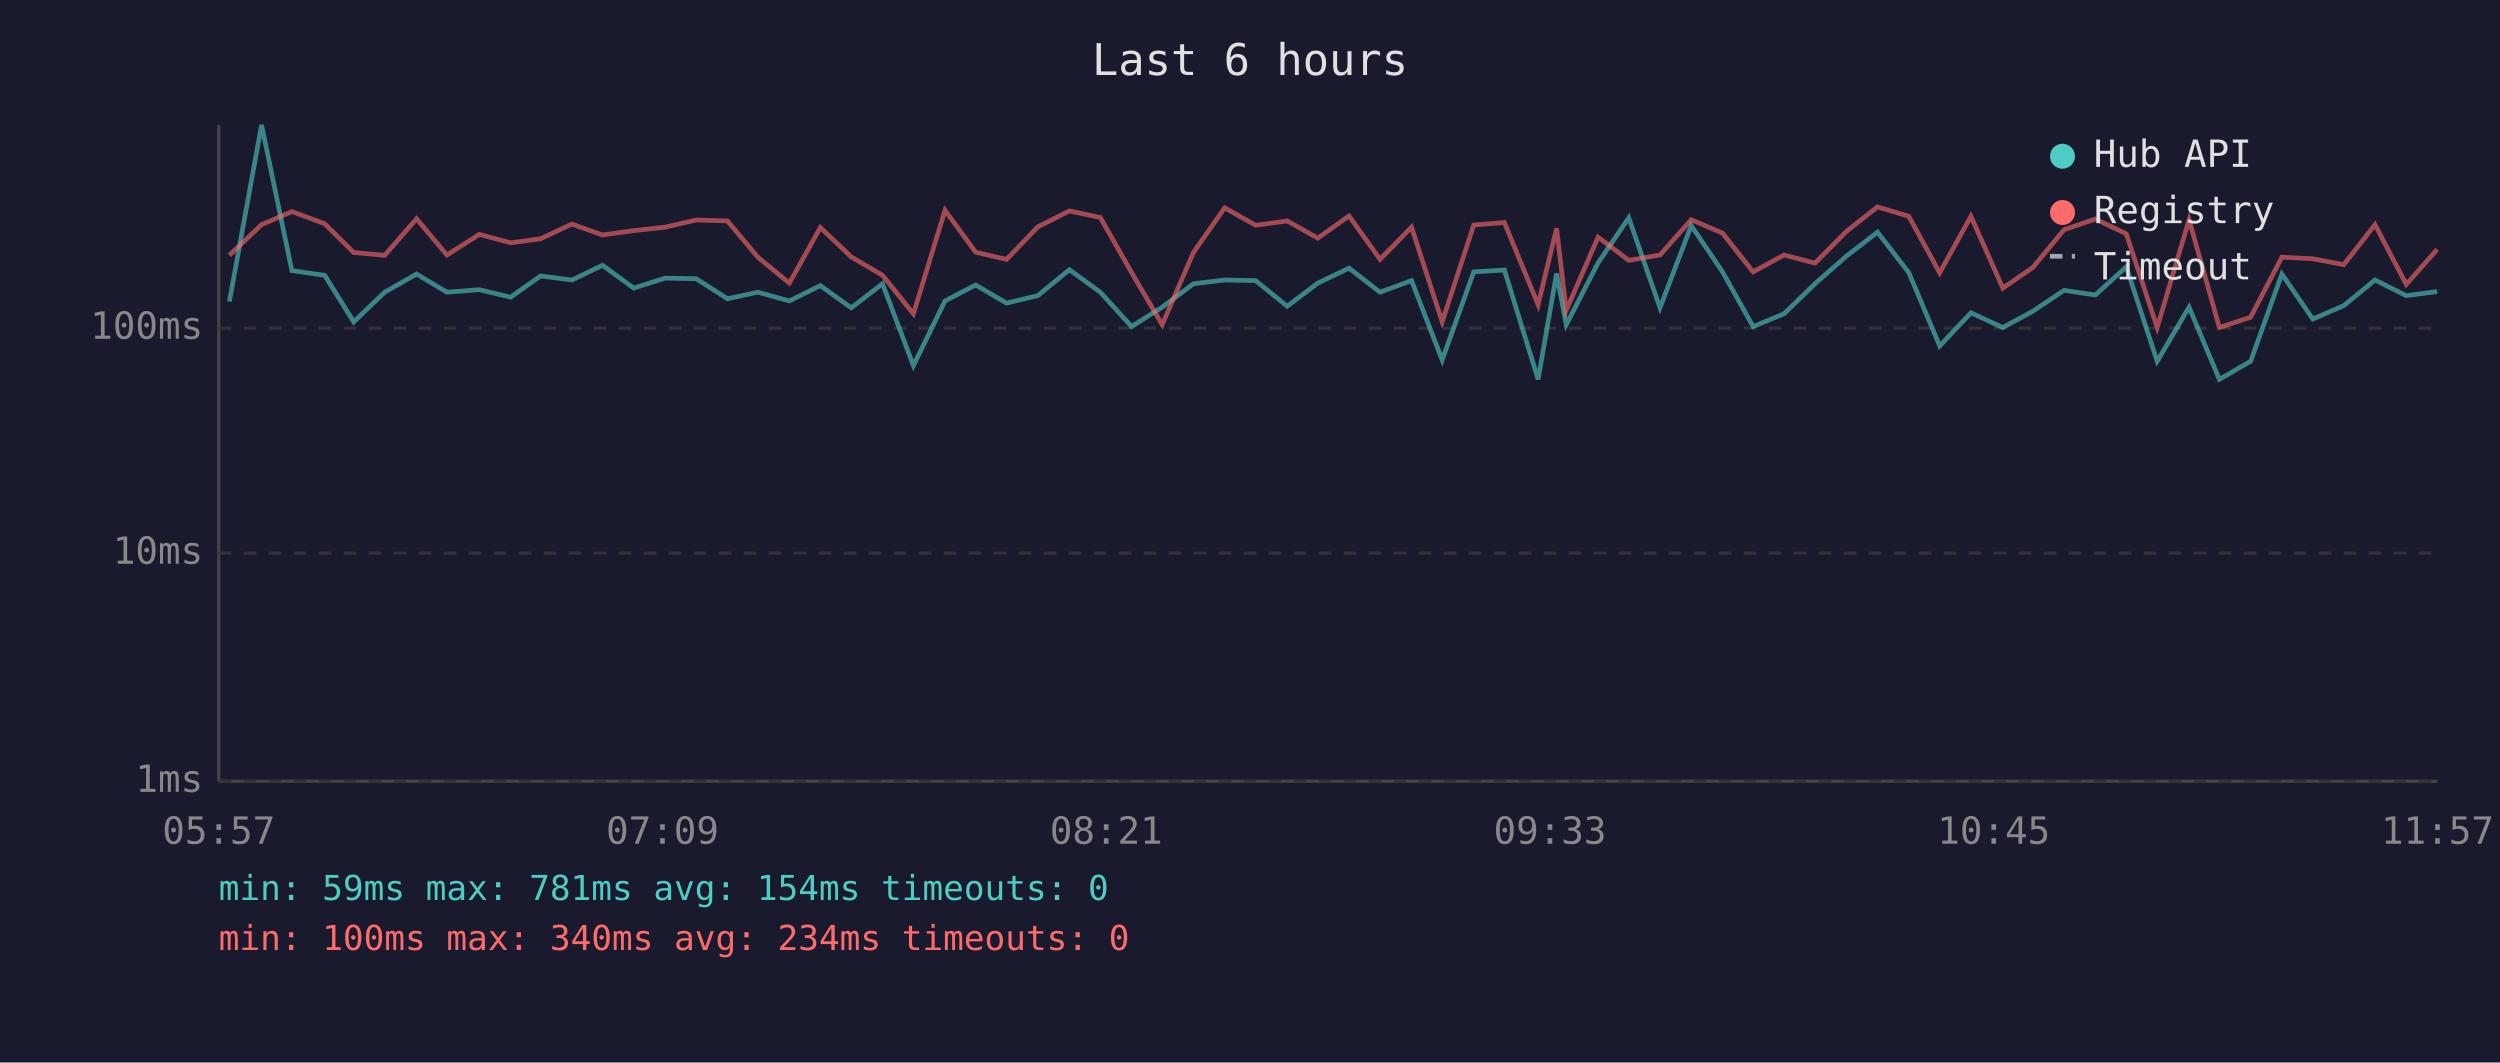
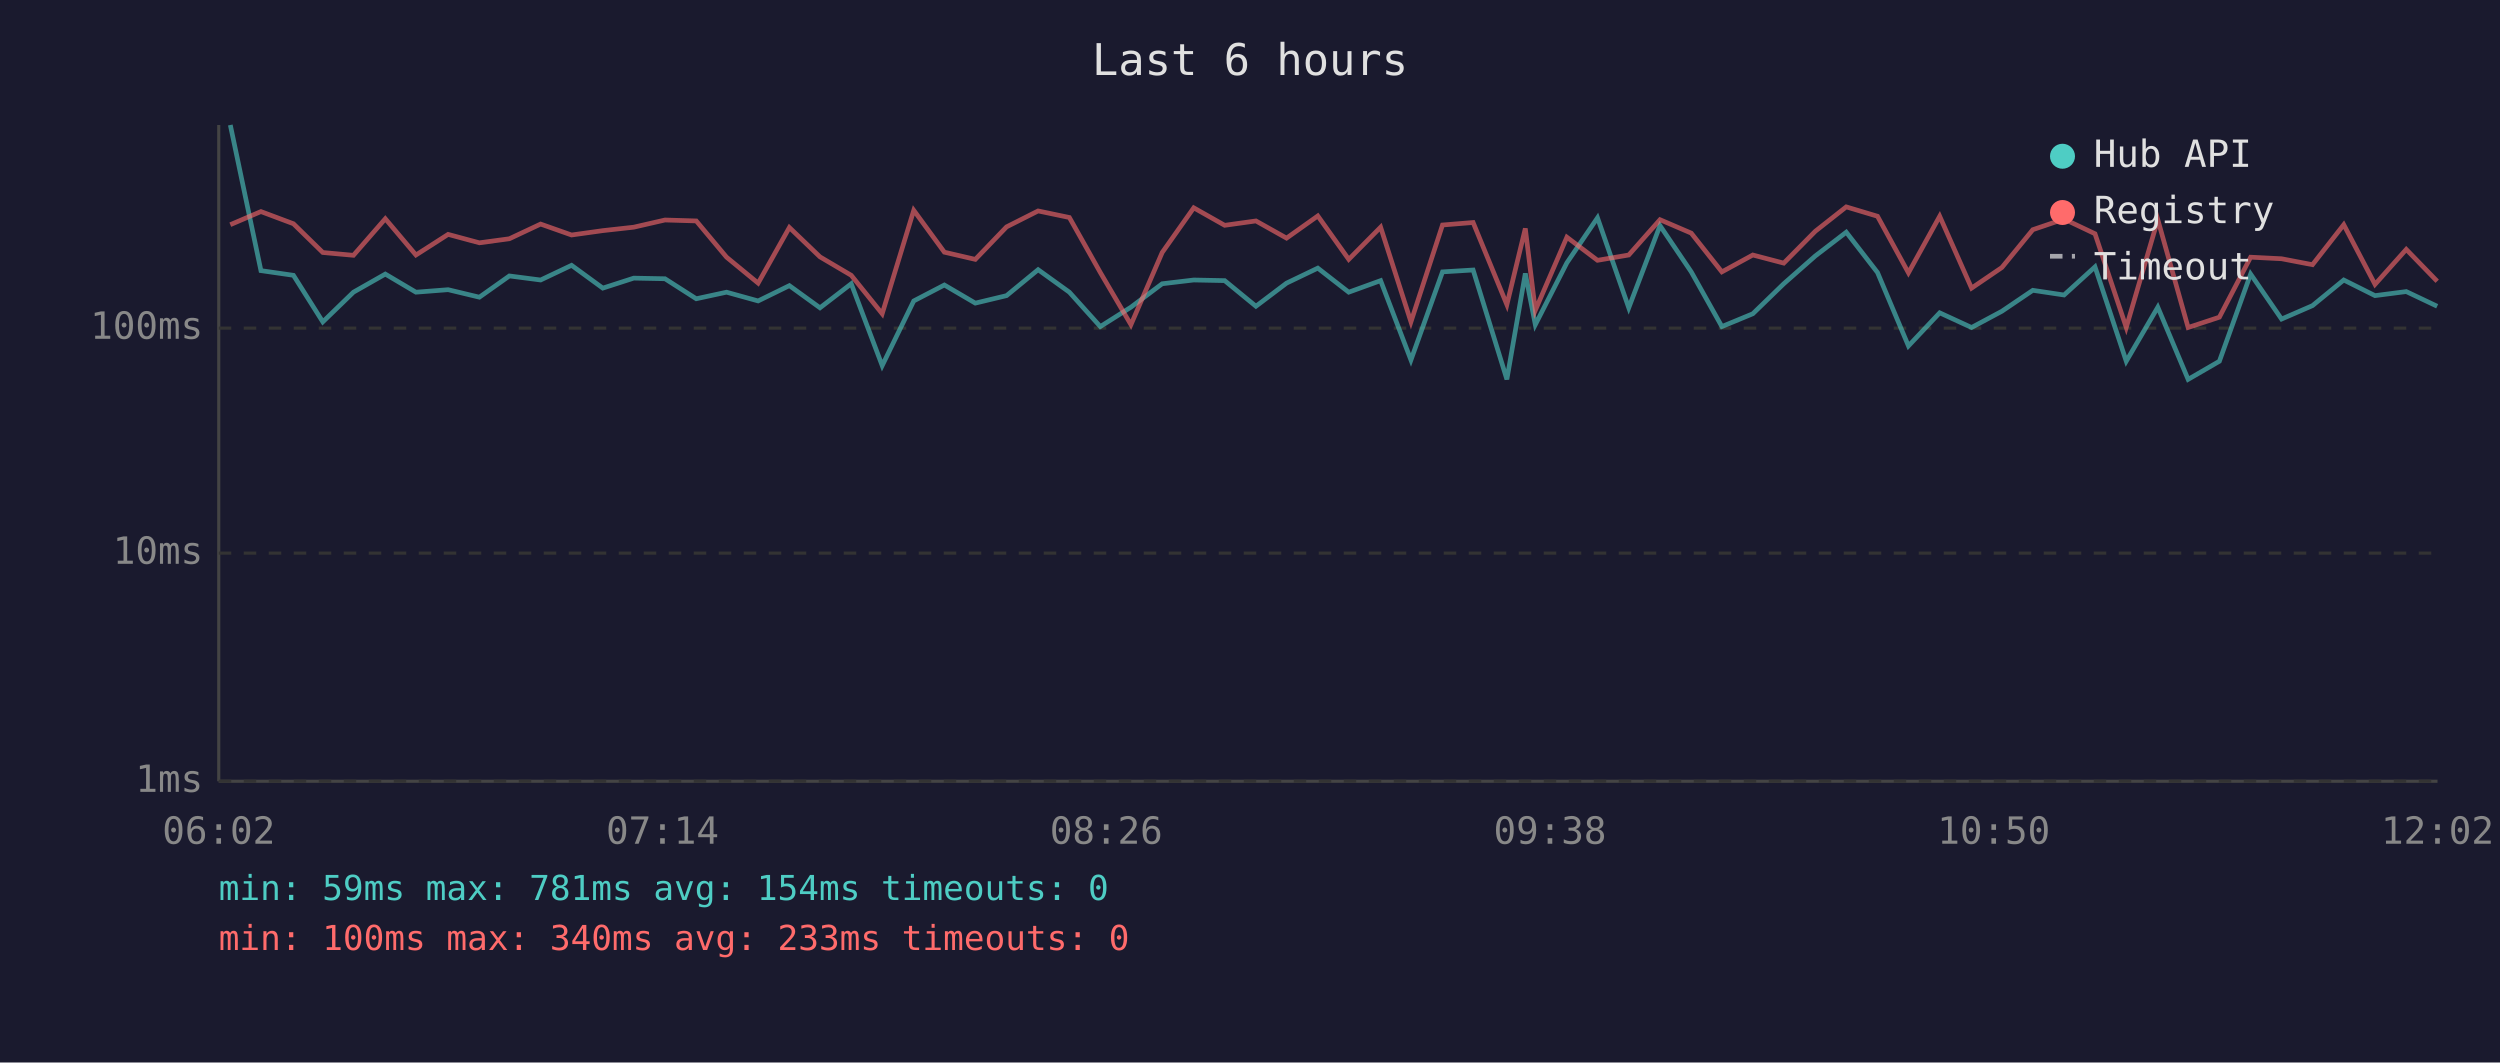
<svg xmlns="http://www.w3.org/2000/svg" viewBox="0 0 800 340" font-family="monospace" font-size="12">
  <rect width="800" height="340" fill="#1a1a2e" />
  <text x="400" y="24" fill="#e0e0e0" font-size="14" text-anchor="middle">Last 6 hours</text>
  <line x1="70" y1="40" x2="70" y2="250" stroke="#444" stroke-width="1" />
  <line x1="70" y1="250" x2="780" y2="250" stroke="#444" stroke-width="1" />
  <line x1="70" y1="250" x2="780" y2="250" stroke="#333" stroke-width="1" stroke-dasharray="4" />
  <text x="65" y="250" fill="#888" text-anchor="end" dominant-baseline="middle">1ms</text>
  <line x1="70" y1="177" x2="780" y2="177" stroke="#333" stroke-width="1" stroke-dasharray="4" />
  <text x="65" y="177" fill="#888" text-anchor="end" dominant-baseline="middle">10ms</text>
  <line x1="70" y1="105" x2="780" y2="105" stroke="#333" stroke-width="1" stroke-dasharray="4" />
  <text x="65" y="105" fill="#888" text-anchor="end" dominant-baseline="middle">100ms</text>
-   <text x="70" y="270" fill="#888" text-anchor="middle">05:57</text>
-   <text x="212" y="270" fill="#888" text-anchor="middle">07:09</text>
-   <text x="354" y="270" fill="#888" text-anchor="middle">08:21</text>
-   <text x="496" y="270" fill="#888" text-anchor="middle">09:33</text>
-   <text x="638" y="270" fill="#888" text-anchor="middle">10:45</text>
-   <text x="780" y="270" fill="#888" text-anchor="middle">11:57</text>
-   <polyline points="73.4,96.5 83.7,40.0 93.4,86.6 103.9,88.1 113.2,103.0 123.1,93.5 133.3,87.7 143.0,93.5 153.4,92.7 163.4,95.1 173.0,88.3 183.0,89.6 192.8,84.9 202.8,92.2 212.8,89.0 222.8,89.2 232.8,95.6 242.5,93.5 252.6,96.3 262.5,91.4 272.4,98.5 282.4,90.8 292.3,117.0 302.4,96.3 312.2,91.2 322.1,97.0 332.1,94.6 342.2,86.3 352.1,93.5 362.1,104.5 371.9,98.3 381.9,90.8 391.9,89.6 401.8,89.8 411.9,98.0 421.7,90.6 431.7,85.8 441.6,93.5 451.7,89.8 461.5,115.2 471.6,87.0 481.4,86.4 492.2,121.4 498.1,87.5 501.2,103.9 511.4,84.1 521.2,69.7 531.2,98.5 541.2,72.2 551.2,87.0 561.0,104.5 570.9,100.4 580.8,90.8 590.9,81.9 600.8,74.3 610.8,87.2 620.7,110.7 630.7,100.1 640.9,104.8 650.5,99.6 660.5,92.9 670.5,94.4 680.4,85.4 690.3,115.6 700.5,98.3 710.2,121.4 720.2,115.6 730.2,87.7 740.1,102.1 750.0,97.8 760.0,89.6 770.0,94.6 779.9,93.3" fill="none" stroke="#4ecdc4" stroke-width="1.5" opacity="0.6" />
-   <polyline points="73.4,81.7 83.7,71.9 93.4,67.7 103.9,71.6 113.2,80.8 123.1,81.7 133.3,70.0 143.0,81.6 153.4,75.0 163.4,77.7 173.0,76.4 183.0,71.7 192.8,75.2 202.8,73.8 212.8,72.7 222.8,70.4 232.8,70.7 242.5,82.3 252.6,90.6 262.5,72.8 272.4,82.2 282.4,88.1 292.3,100.4 302.4,67.3 312.2,80.7 322.1,83.0 332.1,72.6 342.2,67.5 352.1,69.6 362.1,87.2 371.9,103.9 381.9,80.8 391.9,66.5 401.8,72.1 411.9,70.7 421.7,76.2 431.7,69.1 441.6,83.0 451.7,72.7 461.5,103.0 471.6,72.0 481.4,71.2 492.2,97.5 498.1,73.1 501.2,99.3 511.4,75.9 521.2,83.3 531.2,81.6 541.2,70.3 551.2,74.6 561.0,87.0 570.9,81.6 580.8,84.2 590.9,74.0 600.8,66.2 610.8,69.2 620.7,87.3 630.7,69.2 640.9,92.2 650.5,85.6 660.5,73.5 670.5,70.1 680.4,74.8 690.3,104.8 700.5,70.3 710.2,104.8 720.2,101.5 730.2,82.3 740.1,82.8 750.0,84.7 760.0,71.9 770.0,91.0 779.9,79.8" fill="none" stroke="#ff6b6b" stroke-width="1.5" opacity="0.6" />
+   <text x="70" y="270" fill="#888" text-anchor="middle">06:02</text>
+   <text x="212" y="270" fill="#888" text-anchor="middle">07:14</text>
+   <text x="354" y="270" fill="#888" text-anchor="middle">08:26</text>
+   <text x="496" y="270" fill="#888" text-anchor="middle">09:38</text>
+   <text x="638" y="270" fill="#888" text-anchor="middle">10:50</text>
+   <text x="780" y="270" fill="#888" text-anchor="middle">12:02</text>
+   <polyline points="73.7,40.0 83.5,86.6 93.9,88.1 103.3,103.0 113.1,93.5 123.3,87.7 133.1,93.5 143.4,92.7 153.4,95.1 163.0,88.3 173.0,89.6 182.9,84.9 192.9,92.2 202.8,89.0 212.8,89.2 222.8,95.6 232.5,93.5 242.6,96.3 252.6,91.4 262.4,98.5 272.4,90.8 282.3,117.0 292.4,96.3 302.2,91.2 312.1,97.0 322.1,94.6 332.2,86.3 342.2,93.5 352.1,104.5 361.9,98.3 371.9,90.8 382.0,89.6 391.9,89.8 401.9,98.0 411.7,90.6 421.7,85.8 431.6,93.5 441.8,89.8 451.5,115.2 461.6,87.0 471.4,86.4 482.2,121.4 488.1,87.5 491.3,103.9 501.4,84.1 511.2,69.7 521.2,98.5 531.2,72.2 541.2,87.0 551.0,104.5 560.9,100.4 570.8,90.8 580.9,81.9 590.8,74.3 600.8,87.2 610.7,110.7 620.7,100.1 630.9,104.8 640.6,99.6 650.5,92.9 660.5,94.4 670.4,85.4 680.4,115.6 690.5,98.3 700.2,121.4 710.2,115.6 720.2,87.7 730.1,102.1 740.0,97.8 750.0,89.6 760.0,94.6 770.0,93.3 779.9,98.0" fill="none" stroke="#4ecdc4" stroke-width="1.5" opacity="0.6" />
+   <polyline points="73.7,71.9 83.5,67.7 93.9,71.6 103.3,80.8 113.1,81.7 123.3,70.0 133.1,81.6 143.4,75.0 153.4,77.7 163.0,76.4 173.0,71.7 182.9,75.2 192.9,73.8 202.8,72.7 212.8,70.4 222.8,70.7 232.5,82.3 242.6,90.6 252.6,72.8 262.4,82.2 272.4,88.1 282.3,100.4 292.4,67.3 302.2,80.7 312.1,83.0 322.1,72.6 332.2,67.5 342.2,69.6 352.1,87.2 361.9,103.9 371.9,80.8 382.0,66.5 391.9,72.1 401.9,70.7 411.7,76.2 421.7,69.1 431.6,83.0 441.8,72.7 451.5,103.0 461.6,72.0 471.4,71.2 482.2,97.5 488.1,73.1 491.3,99.3 501.4,75.9 511.2,83.3 521.2,81.6 531.2,70.3 541.2,74.6 551.0,87.0 560.9,81.6 570.8,84.2 580.9,74.0 590.8,66.2 600.8,69.2 610.7,87.3 620.7,69.2 630.9,92.2 640.6,85.6 650.5,73.5 660.5,70.1 670.4,74.8 680.4,104.8 690.5,70.3 700.2,104.8 710.2,101.5 720.2,82.3 730.1,82.8 740.0,84.7 750.0,71.9 760.0,91.0 770.0,79.8 779.9,90.0" fill="none" stroke="#ff6b6b" stroke-width="1.5" opacity="0.6" />
  <circle cx="660" cy="50" r="4" fill="#4ecdc4" />
  <text x="670" y="50" fill="#e0e0e0" dominant-baseline="middle">Hub API</text>
  <circle cx="660" cy="68" r="4" fill="#ff6b6b" />
  <text x="670" y="68" fill="#e0e0e0" dominant-baseline="middle">Registry</text>
  <line x1="656" y1="82" x2="664" y2="82" stroke="#e0e0e0" stroke-width="1.5" stroke-dasharray="4,3" opacity="0.7" />
  <text x="670" y="86" fill="#e0e0e0" dominant-baseline="middle">Timeout</text>
  <text x="70" y="288" fill="#4ecdc4" font-size="11">min: 59ms  max: 781ms  avg: 154ms  timeouts: 0</text>
-   <text x="70" y="304" fill="#ff6b6b" font-size="11">min: 100ms  max: 340ms  avg: 234ms  timeouts: 0</text>
+   <text x="70" y="304" fill="#ff6b6b" font-size="11">min: 100ms  max: 340ms  avg: 233ms  timeouts: 0</text>
</svg>
